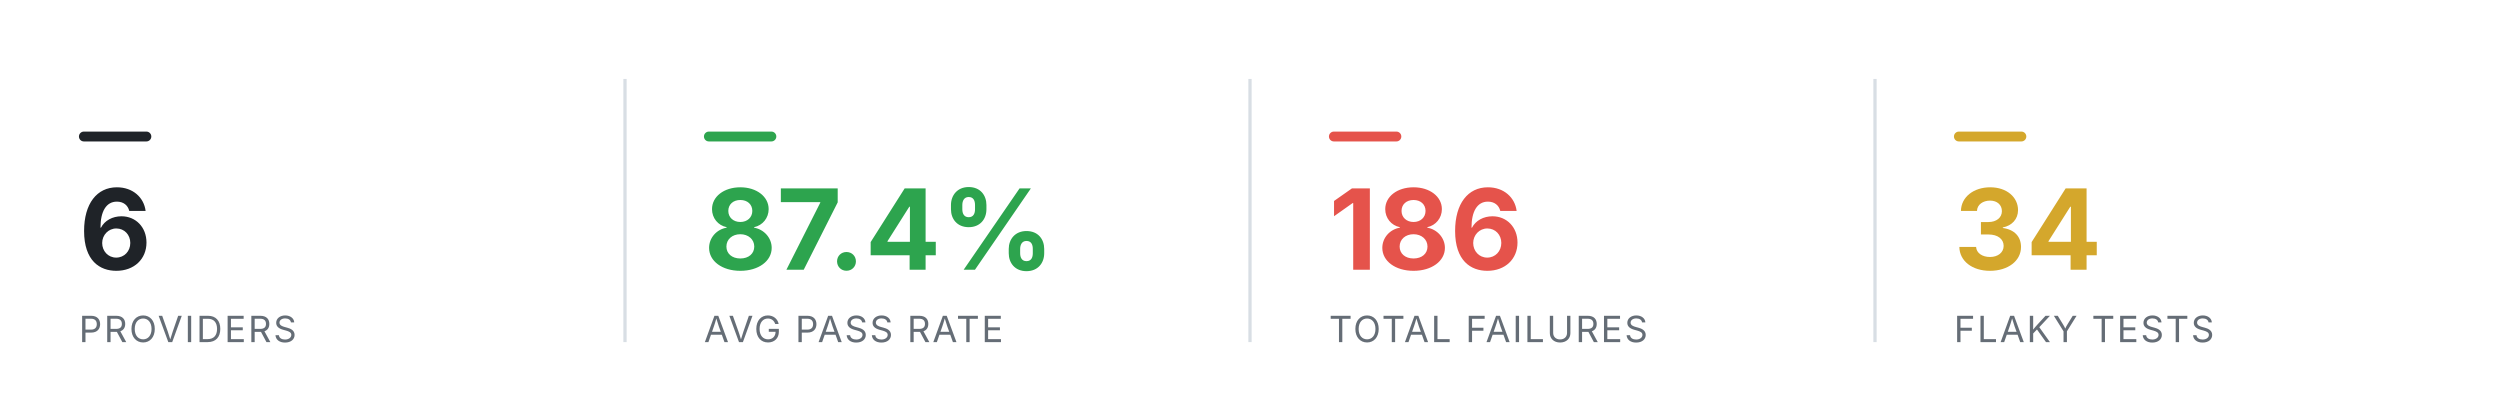
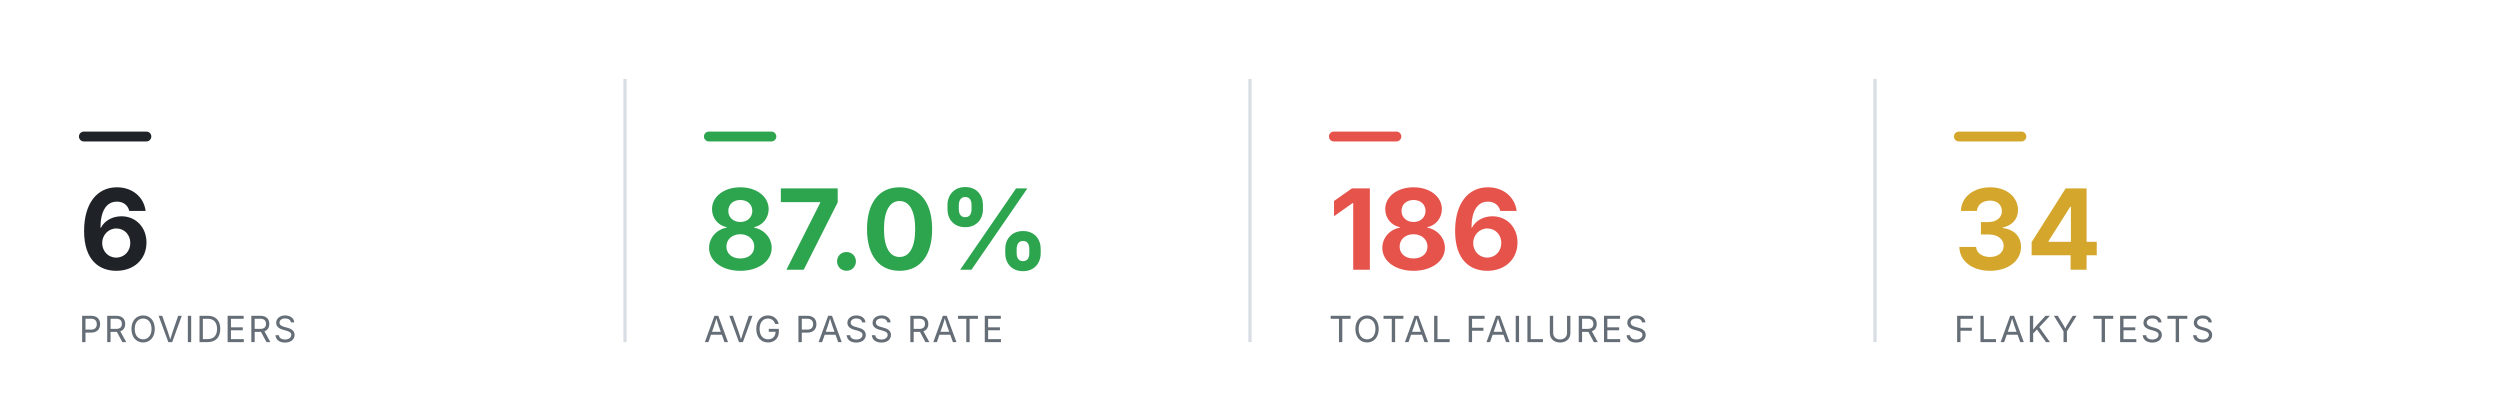
<svg xmlns="http://www.w3.org/2000/svg" viewBox="0 0 760 124" width="760" height="124" role="img" aria-label="Smoke health summary" font-family="-apple-system,BlinkMacSystemFont,'Segoe UI',system-ui,sans-serif">
  <rect x="24" y="40" width="22" height="3" rx="1.5" fill="#1f2328" />
  <text x="24" y="82" font-size="34" font-weight="700" text-anchor="start" fill="#1f2328">6</text>
  <text x="24" y="104" font-size="11" font-weight="400" text-anchor="start" fill="#656d76" letter-spacing="0.6">PROVIDERS</text>
  <line x1="190" y1="24" x2="190" y2="104" stroke="#d8dee4" stroke-width="1" />
  <rect x="214" y="40" width="22" height="3" rx="1.5" fill="#2DA44E" />
-   <text x="214" y="82" font-size="34" font-weight="700" text-anchor="start" fill="#2DA44E">87.4%</text>
+   <text x="214" y="82" font-size="34" font-weight="700" text-anchor="start" fill="#2DA44E">87.0%</text>
  <text x="214" y="104" font-size="11" font-weight="400" text-anchor="start" fill="#656d76" letter-spacing="0.6">AVG PASS RATE</text>
  <line x1="380" y1="24" x2="380" y2="104" stroke="#d8dee4" stroke-width="1" />
  <rect x="404" y="40" width="22" height="3" rx="1.5" fill="#E5534B" />
  <text x="404" y="82" font-size="34" font-weight="700" text-anchor="start" fill="#E5534B">186</text>
  <text x="404" y="104" font-size="11" font-weight="400" text-anchor="start" fill="#656d76" letter-spacing="0.6">TOTAL FAILURES</text>
  <line x1="570" y1="24" x2="570" y2="104" stroke="#d8dee4" stroke-width="1" />
  <rect x="594" y="40" width="22" height="3" rx="1.5" fill="#D4A72C" />
  <text x="594" y="82" font-size="34" font-weight="700" text-anchor="start" fill="#D4A72C">34</text>
  <text x="594" y="104" font-size="11" font-weight="400" text-anchor="start" fill="#656d76" letter-spacing="0.6">FLAKY TESTS</text>
</svg>
